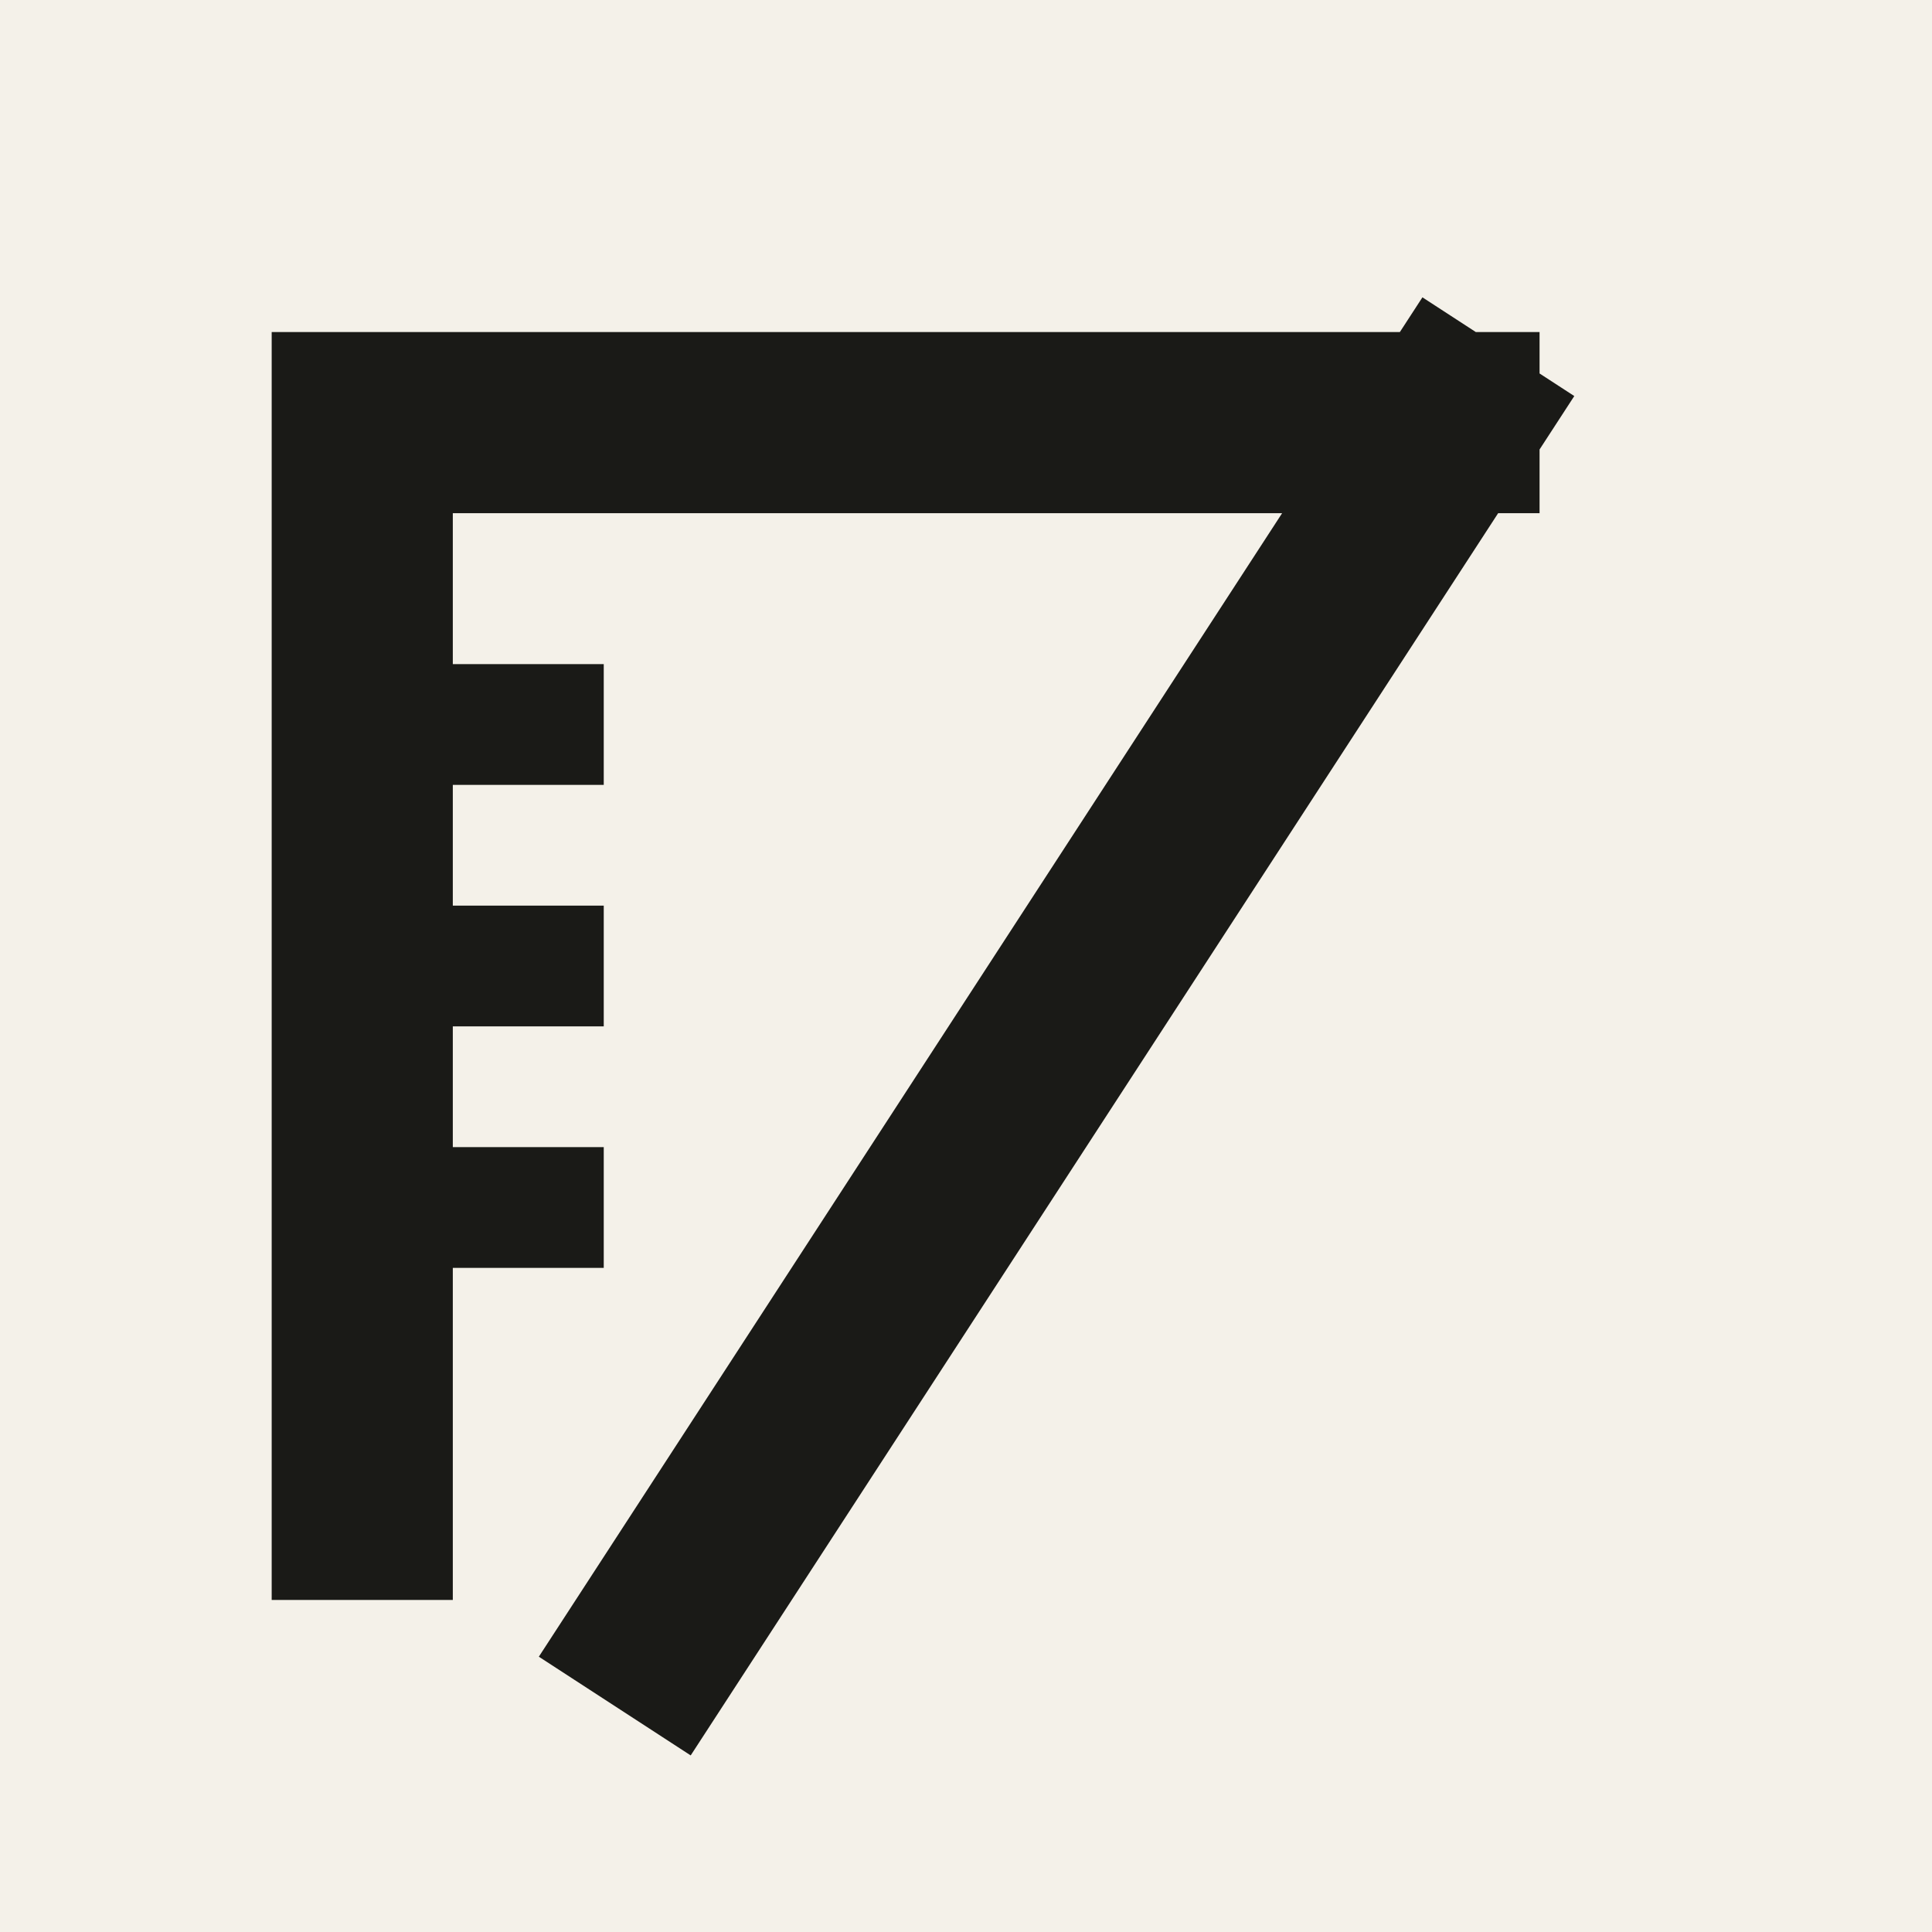
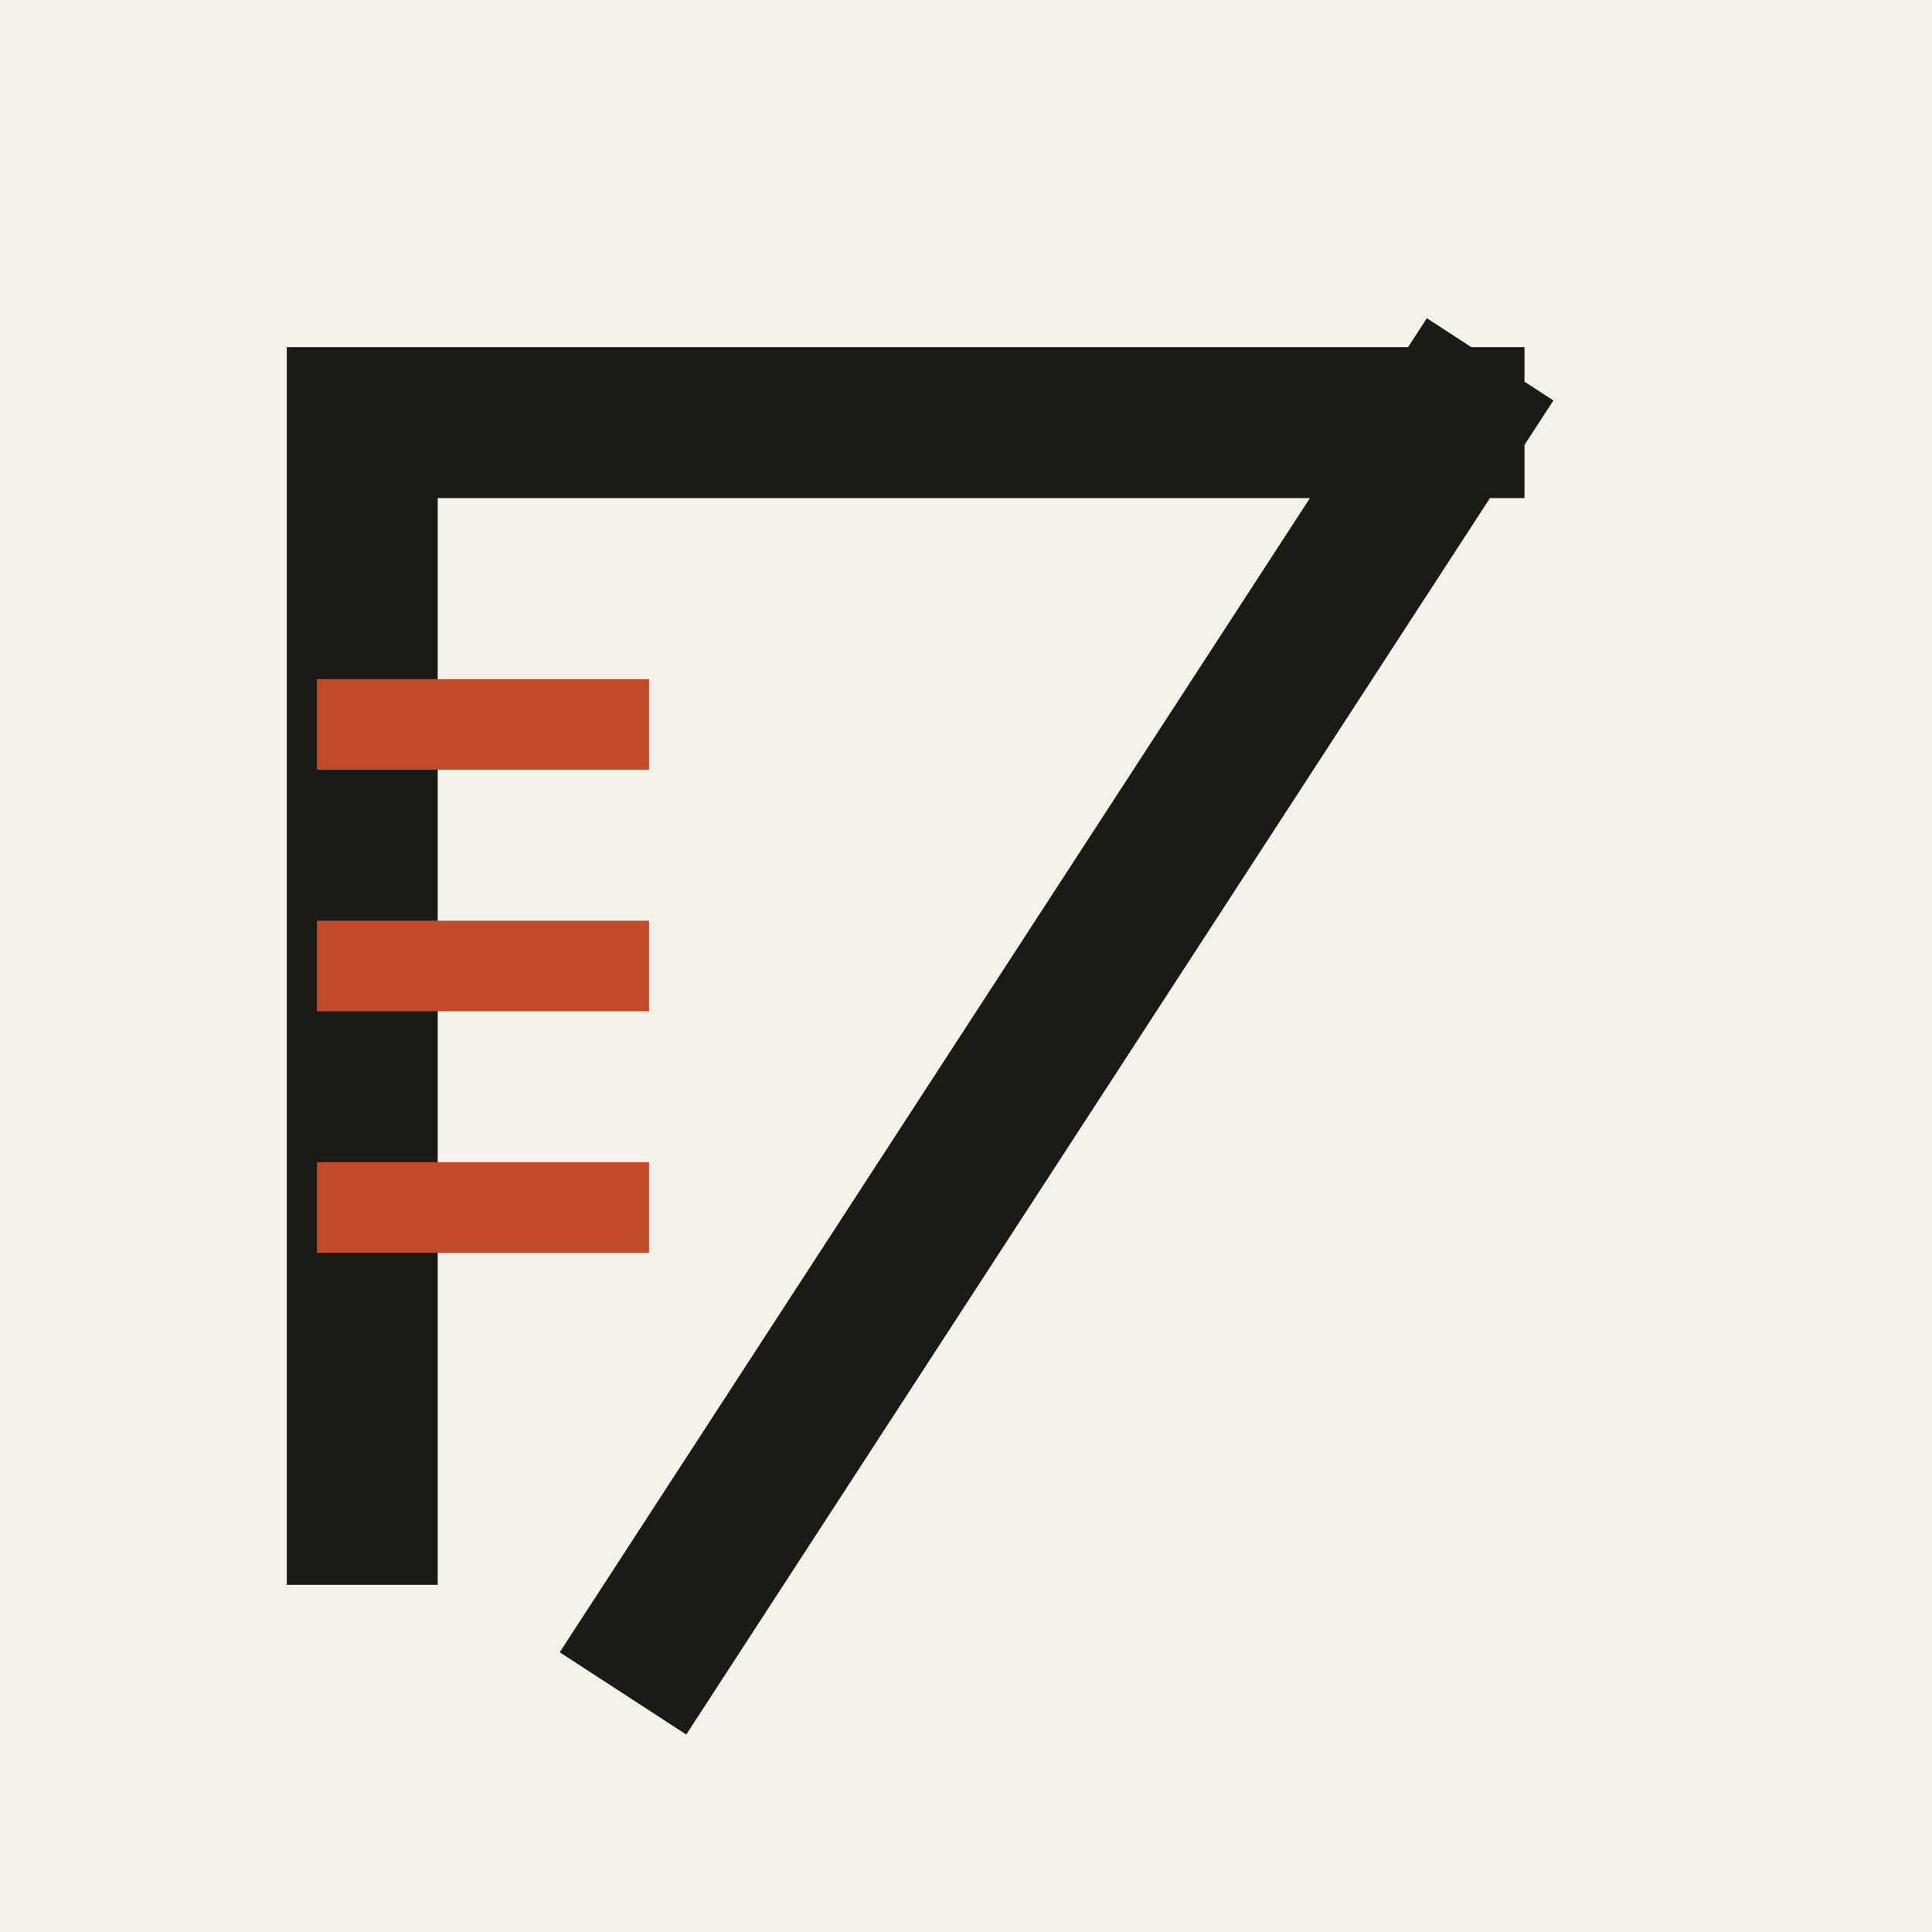
<svg xmlns="http://www.w3.org/2000/svg" viewBox="0 0 64 64">
  <rect width="64" height="64" fill="#F4F1E9" />
-   <path d="M12 14H48M12 14V50M48 14 22 54" fill="none" stroke="#1A1A17" stroke-width="6" stroke-linecap="square" stroke-linejoin="miter" />
-   <path d="M12 24H18M12 32H18M12 40H18" fill="none" stroke="#1A1A17" stroke-width="4" stroke-linecap="square" />
+   <path d="M12 14H48M12 14V50M48 14 22 54" fill="none" stroke="#1A1A17" stroke-width="5" stroke-linecap="square" stroke-linejoin="miter" />
+   <path d="M12 24H20M12 32H20M12 40H20" fill="none" stroke="#C14A28" stroke-width="3" stroke-linecap="square" />
</svg>
